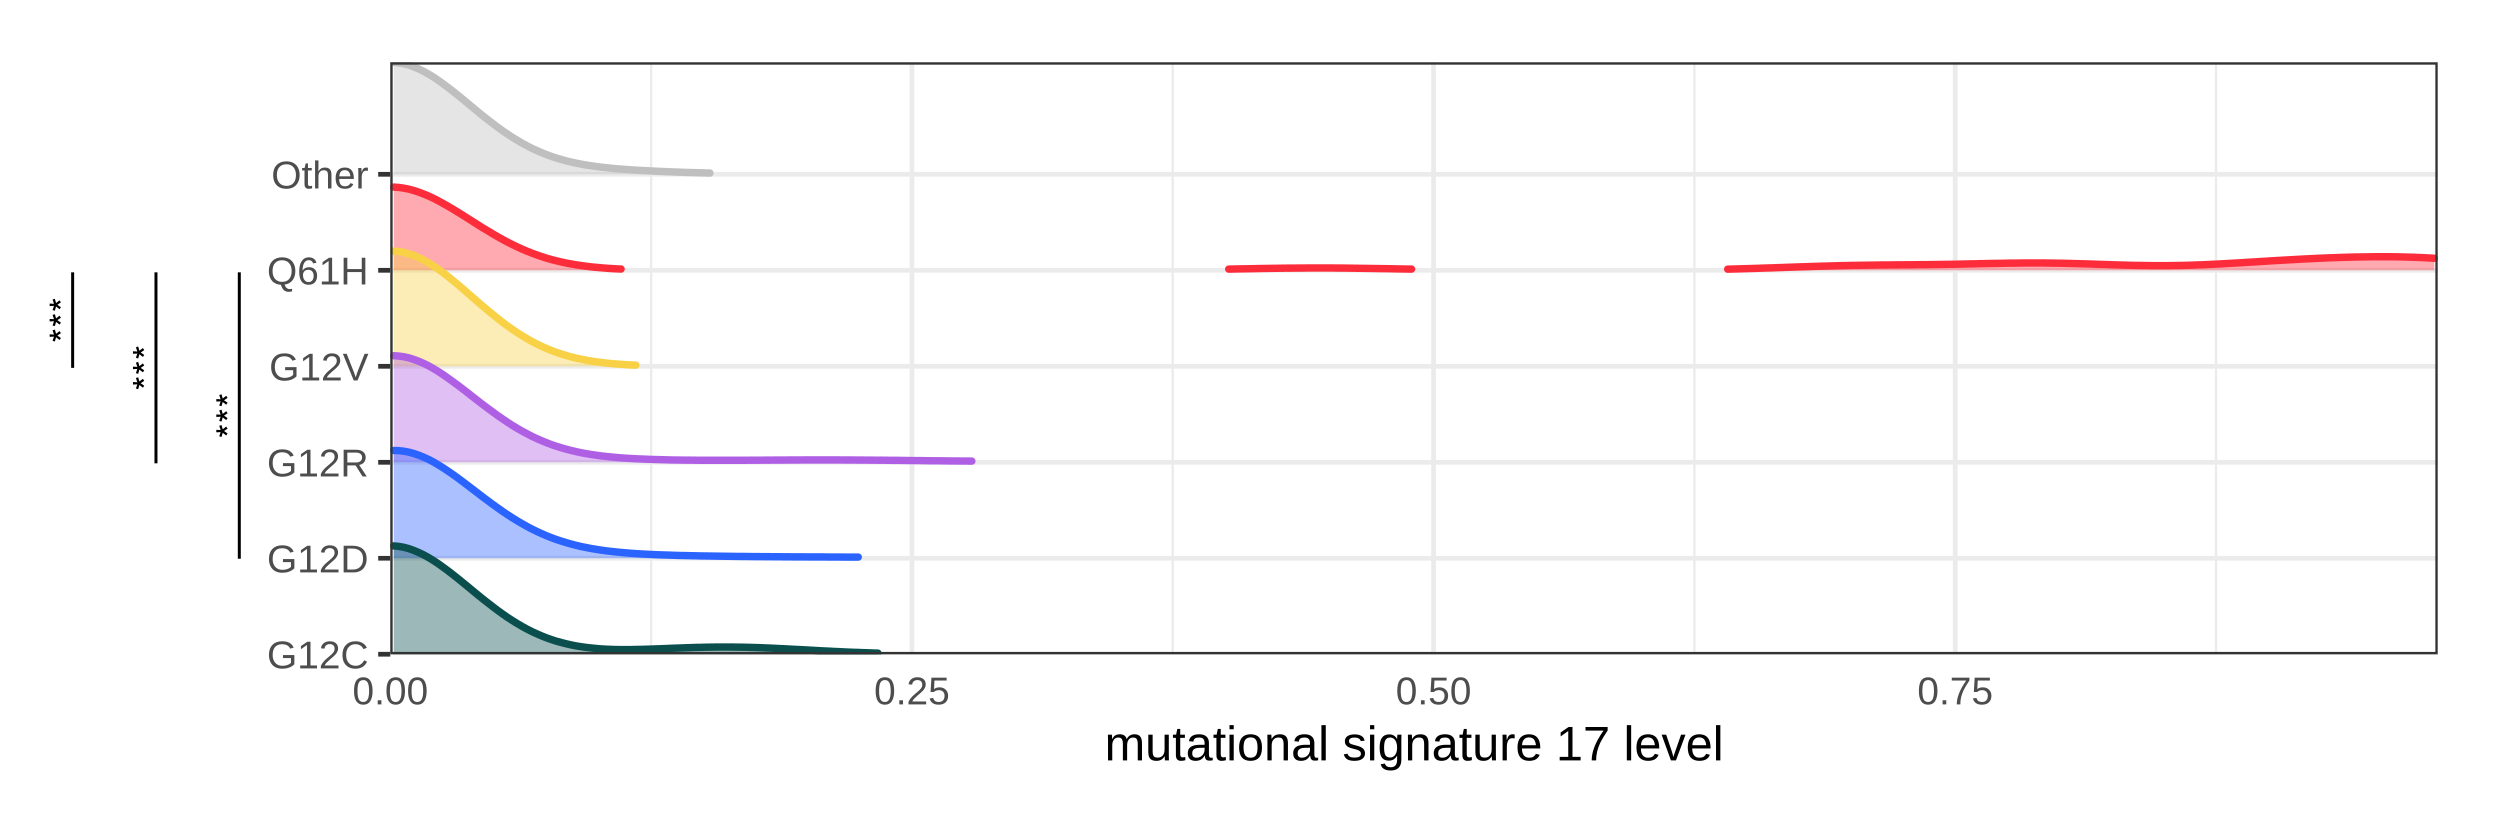
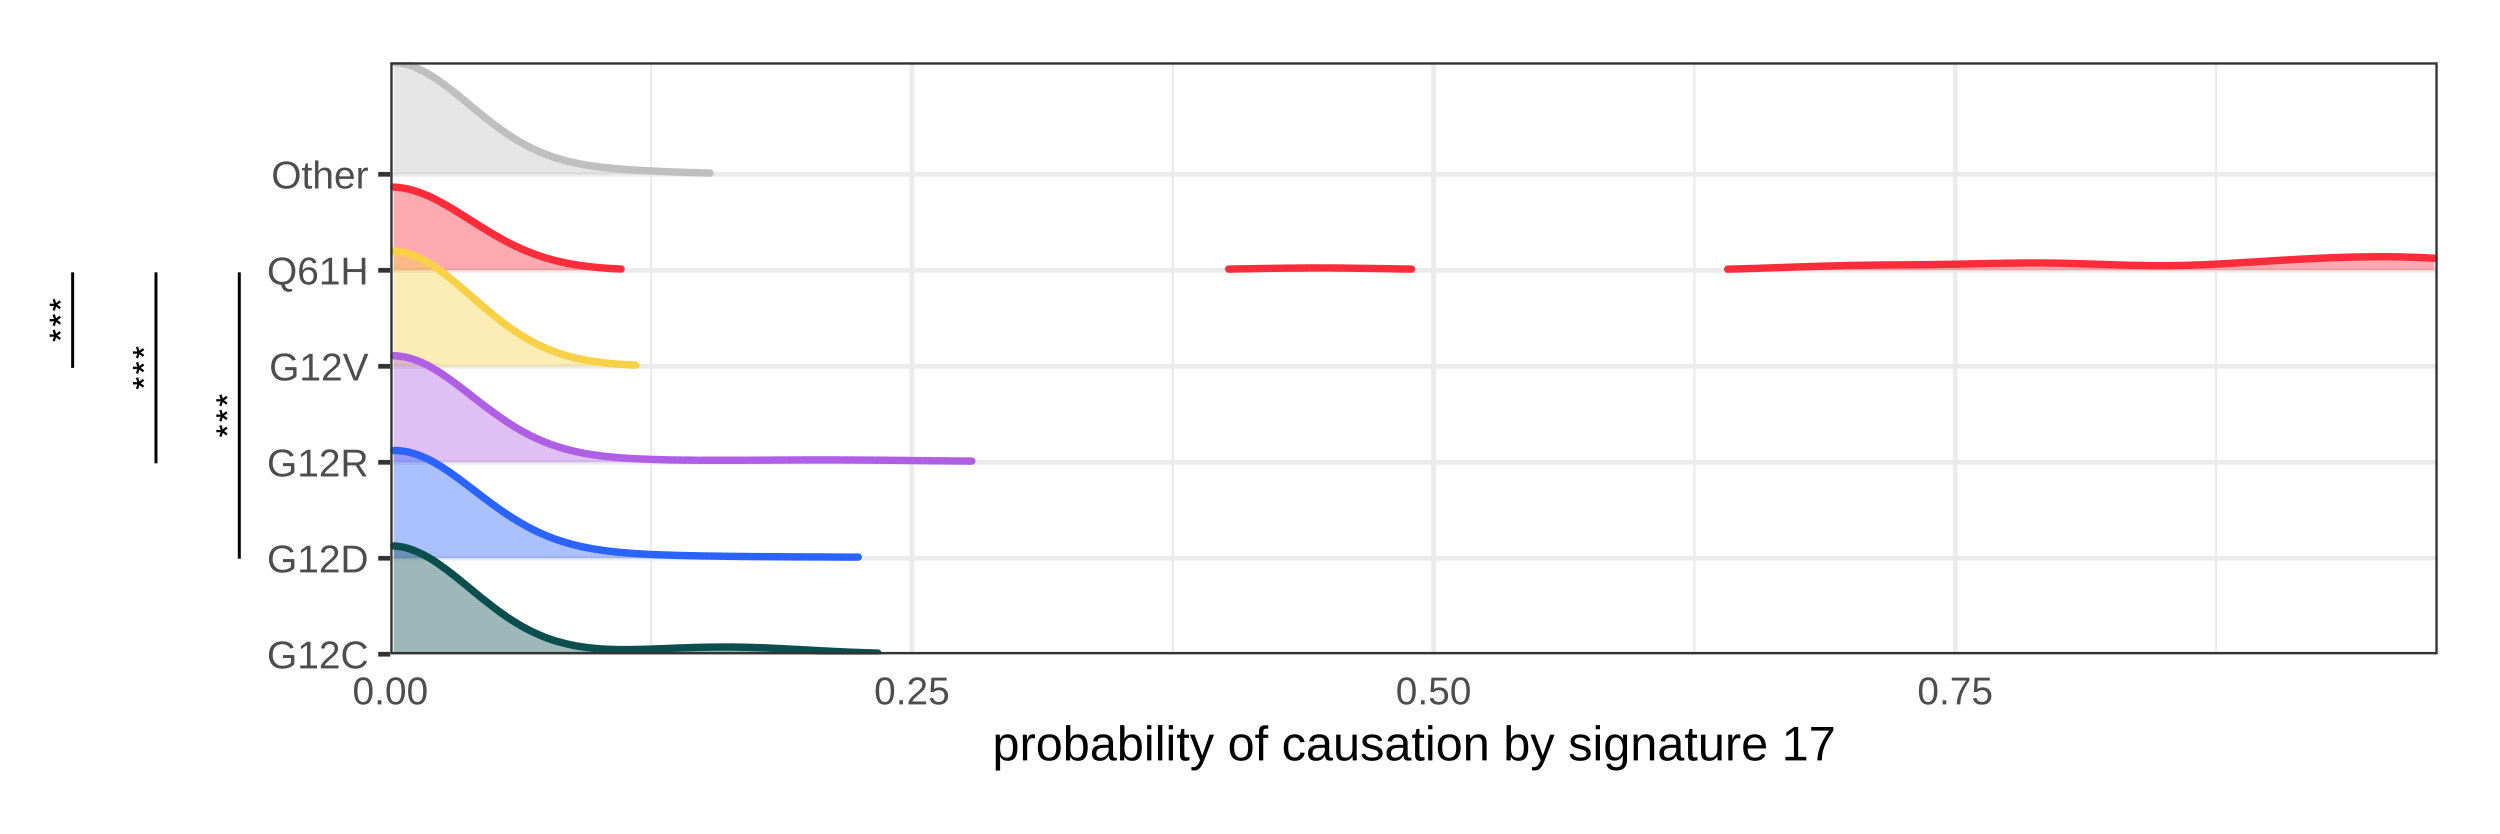
<svg xmlns="http://www.w3.org/2000/svg" viewBox="0 0 360.00 120.00">
  <defs>
    <style type="text/css">
    line, polyline, polygon, path, rect, circle {
      fill: none;
      stroke: #000000;
      stroke-linecap: round;
      stroke-linejoin: round;
      stroke-miterlimit: 10.00;
    }
  </style>
  </defs>
  <rect width="100%" height="100%" style="stroke: none; fill: #FFFFFF;" />
  <rect x="0.00" y="-0" width="360.00" height="120.00" style="stroke-width: 1.07; stroke: #FFFFFF; fill: #FFFFFF;" />
  <defs>
    <clipPath id="cpNS40OHwzNC45Nnw5NC4yMXw4Ljk3">
      <rect x="5.48" y="8.97" width="29.48" height="85.25" />
    </clipPath>
  </defs>
  <polyline points="34.46,39.22 34.46,80.46 " style="stroke-width: 0.43; stroke-linecap: butt;" clip-path="url(#cpNS40OHwzNC45Nnw5NC4yMXw4Ljk3)" />
  <polyline points="22.46,39.22 22.46,66.72 " style="stroke-width: 0.43; stroke-linecap: butt;" clip-path="url(#cpNS40OHwzNC45Nnw5NC4yMXw4Ljk3)" />
  <polyline points="10.46,39.22 10.46,52.97 " style="stroke-width: 0.43; stroke-linecap: butt;" clip-path="url(#cpNS40OHwzNC45Nnw5NC4yMXw4Ljk3)" />
  <g clip-path="url(#cpNS40OHwzNC45Nnw5NC4yMXw4Ljk3)">
    <text transform="translate(35.29,63.16) rotate(-90)" style="font-size: 5.69px; font-family: Nimbus Sans;" textLength="6.64px" lengthAdjust="spacingAndGlyphs">***</text>
  </g>
  <g clip-path="url(#cpNS40OHwzNC45Nnw5NC4yMXw4Ljk3)">
    <text transform="translate(23.29,56.28) rotate(-90)" style="font-size: 5.69px; font-family: Nimbus Sans;" textLength="6.64px" lengthAdjust="spacingAndGlyphs">***</text>
  </g>
  <g clip-path="url(#cpNS40OHwzNC45Nnw5NC4yMXw4Ljk3)">
    <text transform="translate(11.29,49.41) rotate(-90)" style="font-size: 5.69px; font-family: Nimbus Sans;" textLength="6.64px" lengthAdjust="spacingAndGlyphs">***</text>
  </g>
  <defs>
    <clipPath id="cpMC4wMHwzNjAuMDB8MTIwLjAwfDAuMDA=">
      <rect x="0.00" y="0.00" width="360.00" height="120.00" />
    </clipPath>
  </defs>
  <defs>
    <clipPath id="cpMzQuOTZ8MzU0LjUyfDExNC41Mnw1LjQ4">
      <rect x="34.96" y="5.48" width="319.56" height="109.04" />
    </clipPath>
  </defs>
  <rect x="34.96" y="5.48" width="319.56" height="109.04" style="stroke-width: 0.68; stroke: #FFFFFF; fill: #FFFFFF;" clip-path="url(#cpMzQuOTZ8MzU0LjUyfDExNC41Mnw1LjQ4)" />
  <defs>
    <clipPath id="cpMC4wMHwzNjAuMDB8MTIwLjAwfDAuMDA=">
      <rect x="0.00" y="0.00" width="360.00" height="120.00" />
    </clipPath>
  </defs>
  <defs>
    <clipPath id="cpNTYuMjB8MzUxLjAzfDk0LjIxfDguOTc=">
      <rect x="56.20" y="8.97" width="294.83" height="85.25" />
    </clipPath>
  </defs>
  <rect x="56.20" y="8.97" width="294.83" height="85.25" style="stroke-width: 0.68; stroke: none; fill: #FFFFFF;" clip-path="url(#cpNTYuMjB8MzUxLjAzfDk0LjIxfDguOTc=)" />
  <polyline points="93.76,94.21 93.76,8.97 " style="stroke-width: 0.34; stroke: #EBEBEB; stroke-linecap: butt;" clip-path="url(#cpNTYuMjB8MzUxLjAzfDk0LjIxfDguOTc=)" />
  <polyline points="168.87,94.21 168.87,8.97 " style="stroke-width: 0.34; stroke: #EBEBEB; stroke-linecap: butt;" clip-path="url(#cpNTYuMjB8MzUxLjAzfDk0LjIxfDguOTc=)" />
  <polyline points="243.99,94.21 243.99,8.97 " style="stroke-width: 0.34; stroke: #EBEBEB; stroke-linecap: butt;" clip-path="url(#cpNTYuMjB8MzUxLjAzfDk0LjIxfDguOTc=)" />
  <polyline points="319.11,94.21 319.11,8.97 " style="stroke-width: 0.34; stroke: #EBEBEB; stroke-linecap: butt;" clip-path="url(#cpNTYuMjB8MzUxLjAzfDk0LjIxfDguOTc=)" />
  <polyline points="56.20,94.21 351.03,94.21 " style="stroke-width: 0.68; stroke: #EBEBEB; stroke-linecap: butt;" clip-path="url(#cpNTYuMjB8MzUxLjAzfDk0LjIxfDguOTc=)" />
  <polyline points="56.20,80.39 351.03,80.39 " style="stroke-width: 0.68; stroke: #EBEBEB; stroke-linecap: butt;" clip-path="url(#cpNTYuMjB8MzUxLjAzfDk0LjIxfDguOTc=)" />
  <polyline points="56.20,66.57 351.03,66.57 " style="stroke-width: 0.68; stroke: #EBEBEB; stroke-linecap: butt;" clip-path="url(#cpNTYuMjB8MzUxLjAzfDk0LjIxfDguOTc=)" />
  <polyline points="56.20,52.75 351.03,52.75 " style="stroke-width: 0.68; stroke: #EBEBEB; stroke-linecap: butt;" clip-path="url(#cpNTYuMjB8MzUxLjAzfDk0LjIxfDguOTc=)" />
  <polyline points="56.20,38.92 351.03,38.92 " style="stroke-width: 0.68; stroke: #EBEBEB; stroke-linecap: butt;" clip-path="url(#cpNTYuMjB8MzUxLjAzfDk0LjIxfDguOTc=)" />
  <polyline points="56.20,25.10 351.03,25.10 " style="stroke-width: 0.68; stroke: #EBEBEB; stroke-linecap: butt;" clip-path="url(#cpNTYuMjB8MzUxLjAzfDk0LjIxfDguOTc=)" />
  <polyline points="56.20,94.21 56.20,8.97 " style="stroke-width: 0.68; stroke: #EBEBEB; stroke-linecap: butt;" clip-path="url(#cpNTYuMjB8MzUxLjAzfDk0LjIxfDguOTc=)" />
  <polyline points="131.32,94.21 131.32,8.97 " style="stroke-width: 0.68; stroke: #EBEBEB; stroke-linecap: butt;" clip-path="url(#cpNTYuMjB8MzUxLjAzfDk0LjIxfDguOTc=)" />
  <polyline points="206.43,94.21 206.43,8.97 " style="stroke-width: 0.68; stroke: #EBEBEB; stroke-linecap: butt;" clip-path="url(#cpNTYuMjB8MzUxLjAzfDk0LjIxfDguOTc=)" />
  <polyline points="281.55,94.21 281.55,8.97 " style="stroke-width: 0.68; stroke: #EBEBEB; stroke-linecap: butt;" clip-path="url(#cpNTYuMjB8MzUxLjAzfDk0LjIxfDguOTc=)" />
  <polygon points="56.70,8.98 57.41,9.05 58.12,9.17 58.83,9.36 59.54,9.61 60.25,9.91 60.97,10.26 61.68,10.65 62.39,11.08 63.10,11.56 63.81,12.07 64.52,12.60 65.23,13.15 65.95,13.72 66.66,14.31 67.37,14.89 68.08,15.48 68.79,16.07 69.50,16.65 70.22,17.21 70.93,17.76 71.64,18.30 72.35,18.81 73.06,19.30 73.77,19.76 74.48,20.20 75.20,20.62 75.91,21.00 76.62,21.37 77.33,21.69 78.04,22.00 78.75,22.28 79.46,22.54 80.18,22.78 80.89,22.98 81.60,23.18 82.31,23.35 83.02,23.50 83.73,23.64 84.44,23.77 85.16,23.88 85.87,23.98 86.58,24.07 87.29,24.15 88.00,24.22 88.71,24.29 89.43,24.35 90.14,24.40 90.85,24.45 91.56,24.50 92.27,24.54 92.98,24.58 93.69,24.61 94.41,24.65 95.12,24.68 95.83,24.71 96.54,24.74 97.25,24.77 97.96,24.79 98.67,24.82 99.39,24.84 100.10,24.86 100.81,24.88 101.52,24.90 102.23,24.92 102.23,25.10 101.52,25.10 100.81,25.10 100.10,25.10 99.39,25.10 98.67,25.10 97.96,25.10 97.25,25.10 96.54,25.10 95.83,25.10 95.12,25.10 94.41,25.10 93.69,25.10 92.98,25.10 92.27,25.10 91.56,25.10 90.85,25.10 90.14,25.10 89.43,25.10 88.71,25.10 88.00,25.10 87.29,25.10 86.58,25.10 85.87,25.10 85.16,25.10 84.44,25.10 83.73,25.10 83.02,25.10 82.31,25.10 81.60,25.10 80.89,25.10 80.18,25.10 79.46,25.10 78.75,25.10 78.04,25.10 77.33,25.10 76.62,25.10 75.91,25.10 75.20,25.10 74.48,25.10 73.77,25.10 73.06,25.10 72.35,25.10 71.64,25.10 70.93,25.10 70.22,25.10 69.50,25.10 68.79,25.10 68.08,25.10 67.37,25.10 66.66,25.10 65.95,25.10 65.23,25.10 64.52,25.10 63.81,25.10 63.10,25.10 62.39,25.10 61.68,25.10 60.97,25.10 60.25,25.10 59.54,25.10 58.83,25.10 58.12,25.10 57.41,25.10 56.70,25.10 " style="stroke-width: 0.75; stroke: none; fill: #BFBFBF; fill-opacity: 0.40;" clip-path="url(#cpNTYuMjB8MzUxLjAzfDk0LjIxfDguOTc=)" />
  <polyline points="56.70,8.98 57.41,9.05 58.12,9.17 58.83,9.36 59.54,9.61 60.25,9.91 60.97,10.26 61.68,10.65 62.39,11.08 63.10,11.56 63.81,12.07 64.52,12.60 65.23,13.15 65.95,13.72 66.66,14.31 67.37,14.89 68.08,15.48 68.79,16.07 69.50,16.65 70.22,17.21 70.93,17.76 71.64,18.30 72.35,18.81 73.06,19.30 73.77,19.76 74.48,20.20 75.20,20.62 75.91,21.00 76.62,21.37 77.33,21.69 78.04,22.00 78.75,22.28 79.46,22.54 80.18,22.78 80.89,22.98 81.60,23.18 82.31,23.35 83.02,23.50 83.73,23.64 84.44,23.77 85.16,23.88 85.87,23.98 86.58,24.07 87.29,24.15 88.00,24.22 88.71,24.29 89.43,24.35 90.14,24.40 90.85,24.45 91.56,24.50 92.27,24.54 92.98,24.58 93.69,24.61 94.41,24.65 95.12,24.68 95.83,24.71 96.54,24.74 97.25,24.77 97.96,24.79 98.67,24.82 99.39,24.84 100.10,24.86 100.81,24.88 101.52,24.90 102.23,24.92 " style="stroke-width: 1.07; stroke: #BFBFBF;" clip-path="url(#cpNTYuMjB8MzUxLjAzfDk0LjIxfDguOTc=)" />
  <polygon points="56.70,26.94 57.41,26.99 58.12,27.09 58.83,27.23 59.54,27.42 60.25,27.65 60.97,27.92 61.68,28.21 62.39,28.54 63.10,28.91 63.81,29.30 64.52,29.70 65.23,30.12 65.95,30.56 66.66,31.00 67.37,31.45 68.08,31.90 68.79,32.35 69.50,32.80 70.22,33.23 70.93,33.66 71.64,34.07 72.35,34.47 73.06,34.85 73.77,35.21 74.48,35.55 75.20,35.88 75.91,36.18 76.62,36.46 77.33,36.72 78.04,36.96 78.75,37.19 79.46,37.39 80.18,37.57 80.89,37.74 81.60,37.89 82.31,38.02 83.02,38.14 83.73,38.25 84.44,38.34 85.16,38.43 85.87,38.50 86.58,38.56 87.29,38.62 88.00,38.67 88.71,38.71 89.43,38.74 89.43,38.92 88.71,38.92 88.00,38.92 87.29,38.92 86.58,38.92 85.87,38.92 85.16,38.92 84.44,38.92 83.73,38.92 83.02,38.92 82.31,38.92 81.60,38.92 80.89,38.92 80.18,38.92 79.46,38.92 78.75,38.92 78.04,38.92 77.33,38.92 76.62,38.92 75.91,38.92 75.20,38.92 74.48,38.92 73.77,38.92 73.06,38.92 72.35,38.92 71.64,38.92 70.93,38.92 70.22,38.92 69.50,38.92 68.79,38.92 68.08,38.92 67.37,38.92 66.66,38.92 65.95,38.92 65.23,38.92 64.52,38.92 63.81,38.92 63.10,38.92 62.39,38.92 61.68,38.92 60.97,38.92 60.25,38.92 59.54,38.92 58.83,38.92 58.12,38.92 57.41,38.92 56.70,38.92 " style="stroke-width: 0.75; stroke: none; fill: #FD2C3B; fill-opacity: 0.40;" clip-path="url(#cpNTYuMjB8MzUxLjAzfDk0LjIxfDguOTc=)" />
  <polygon points="176.94,38.75 177.65,38.74 178.36,38.72 179.07,38.71 179.78,38.70 180.49,38.69 181.20,38.67 181.92,38.66 182.63,38.65 183.34,38.64 184.05,38.63 184.76,38.62 185.47,38.61 186.19,38.61 186.90,38.60 187.61,38.60 188.32,38.59 189.03,38.59 189.74,38.59 190.45,38.59 191.17,38.59 191.88,38.59 192.59,38.60 193.30,38.60 194.01,38.61 194.72,38.62 195.43,38.63 196.15,38.64 196.86,38.65 197.57,38.66 198.28,38.67 198.99,38.68 199.70,38.69 200.41,38.70 201.13,38.72 201.84,38.73 202.55,38.74 203.26,38.75 203.26,38.92 202.55,38.92 201.84,38.92 201.13,38.92 200.41,38.92 199.70,38.92 198.99,38.92 198.28,38.92 197.57,38.92 196.86,38.92 196.15,38.92 195.43,38.92 194.72,38.92 194.01,38.92 193.30,38.92 192.59,38.92 191.88,38.92 191.17,38.92 190.45,38.92 189.74,38.92 189.03,38.92 188.32,38.92 187.61,38.92 186.90,38.92 186.19,38.92 185.47,38.92 184.76,38.92 184.05,38.92 183.34,38.92 182.63,38.92 181.92,38.92 181.20,38.92 180.49,38.92 179.78,38.92 179.07,38.92 178.36,38.92 177.65,38.92 176.94,38.92 " style="stroke-width: 0.75; stroke: none; fill: #FD2C3B; fill-opacity: 0.40;" clip-path="url(#cpNTYuMjB8MzUxLjAzfDk0LjIxfDguOTc=)" />
  <polygon points="248.79,38.76 249.51,38.74 250.22,38.72 250.93,38.70 251.64,38.68 252.35,38.66 253.06,38.64 253.78,38.61 254.49,38.59 255.20,38.57 255.91,38.54 256.62,38.52 257.33,38.49 258.04,38.47 258.76,38.44 259.47,38.42 260.18,38.40 260.89,38.37 261.60,38.35 262.31,38.33 263.02,38.31 263.74,38.29 264.45,38.27 265.16,38.25 265.87,38.24 266.58,38.22 267.29,38.21 268.00,38.20 268.72,38.19 269.43,38.18 270.14,38.17 270.85,38.16 271.56,38.16 272.27,38.15 272.98,38.14 273.70,38.14 274.41,38.13 275.12,38.13 275.83,38.12 276.54,38.11 277.25,38.11 277.97,38.10 278.68,38.09 279.39,38.08 280.10,38.07 280.81,38.06 281.52,38.05 282.23,38.03 282.95,38.02 283.66,38.00 284.37,37.99 285.08,37.97 285.79,37.96 286.50,37.94 287.21,37.93 287.93,37.92 288.64,37.91 289.35,37.89 290.06,37.89 290.77,37.88 291.48,37.87 292.19,37.87 292.91,37.87 293.62,37.87 294.33,37.87 295.04,37.88 295.75,37.89 296.46,37.90 297.17,37.91 297.89,37.93 298.60,37.95 299.31,37.97 300.02,37.99 300.73,38.01 301.44,38.03 302.16,38.06 302.87,38.08 303.58,38.10 304.29,38.13 305.00,38.15 305.71,38.17 306.42,38.19 307.14,38.21 307.85,38.22 308.56,38.23 309.27,38.24 309.98,38.25 310.69,38.25 311.40,38.25 312.12,38.25 312.83,38.24 313.54,38.23 314.25,38.22 314.96,38.20 315.67,38.18 316.38,38.15 317.10,38.13 317.81,38.10 318.52,38.06 319.23,38.03 319.94,37.99 320.65,37.95 321.36,37.91 322.08,37.87 322.79,37.83 323.50,37.78 324.21,37.74 324.92,37.70 325.63,37.65 326.35,37.61 327.06,37.56 327.77,37.52 328.48,37.48 329.19,37.44 329.90,37.40 330.61,37.36 331.33,37.32 332.04,37.28 332.75,37.25 333.46,37.21 334.17,37.18 334.88,37.15 335.59,37.12 336.31,37.10 337.02,37.07 337.73,37.05 338.44,37.03 339.15,37.01 339.86,37.00 340.57,36.99 341.29,36.98 342.00,36.97 342.71,36.97 343.42,36.97 344.13,36.97 344.84,36.98 345.56,36.99 346.27,37.01 346.98,37.03 347.69,37.05 348.40,37.08 349.11,37.11 349.82,37.15 350.54,37.19 350.54,38.92 349.82,38.92 349.11,38.92 348.40,38.92 347.69,38.92 346.98,38.92 346.27,38.92 345.56,38.92 344.84,38.92 344.13,38.92 343.42,38.92 342.71,38.92 342.00,38.92 341.29,38.92 340.57,38.92 339.86,38.92 339.15,38.92 338.44,38.92 337.73,38.92 337.02,38.92 336.31,38.92 335.59,38.92 334.88,38.92 334.17,38.92 333.46,38.92 332.75,38.92 332.04,38.92 331.33,38.92 330.61,38.92 329.90,38.92 329.19,38.92 328.48,38.92 327.77,38.92 327.06,38.92 326.35,38.92 325.63,38.92 324.92,38.92 324.21,38.92 323.50,38.92 322.79,38.92 322.08,38.92 321.36,38.92 320.65,38.92 319.94,38.92 319.23,38.92 318.52,38.92 317.81,38.92 317.10,38.92 316.38,38.92 315.67,38.92 314.96,38.92 314.25,38.92 313.54,38.92 312.83,38.92 312.12,38.92 311.40,38.92 310.69,38.92 309.98,38.92 309.27,38.92 308.56,38.92 307.85,38.92 307.14,38.92 306.42,38.92 305.71,38.92 305.00,38.92 304.29,38.92 303.58,38.92 302.87,38.92 302.16,38.92 301.44,38.92 300.73,38.92 300.02,38.92 299.31,38.92 298.60,38.92 297.89,38.92 297.17,38.92 296.46,38.92 295.75,38.92 295.04,38.92 294.33,38.92 293.62,38.92 292.91,38.92 292.19,38.92 291.48,38.92 290.77,38.92 290.06,38.92 289.35,38.92 288.64,38.92 287.93,38.92 287.21,38.92 286.50,38.92 285.79,38.92 285.08,38.92 284.37,38.92 283.66,38.92 282.95,38.92 282.23,38.92 281.52,38.92 280.81,38.92 280.10,38.92 279.39,38.92 278.68,38.92 277.97,38.92 277.25,38.92 276.54,38.92 275.83,38.92 275.12,38.92 274.41,38.92 273.70,38.92 272.98,38.92 272.27,38.92 271.56,38.92 270.85,38.92 270.14,38.92 269.43,38.92 268.72,38.92 268.00,38.92 267.29,38.92 266.58,38.92 265.87,38.92 265.16,38.92 264.45,38.92 263.74,38.92 263.02,38.92 262.31,38.92 261.60,38.92 260.89,38.92 260.18,38.92 259.47,38.92 258.76,38.92 258.04,38.92 257.33,38.92 256.62,38.92 255.91,38.92 255.20,38.92 254.49,38.92 253.78,38.92 253.06,38.92 252.35,38.92 251.64,38.92 250.93,38.92 250.22,38.92 249.51,38.92 248.79,38.92 " style="stroke-width: 0.75; stroke: none; fill: #FD2C3B; fill-opacity: 0.40;" clip-path="url(#cpNTYuMjB8MzUxLjAzfDk0LjIxfDguOTc=)" />
  <polyline points="56.70,26.94 57.41,26.99 58.12,27.09 58.83,27.23 59.54,27.42 60.25,27.65 60.97,27.92 61.68,28.21 62.39,28.54 63.10,28.91 63.81,29.30 64.52,29.70 65.23,30.12 65.95,30.56 66.66,31.00 67.37,31.45 68.08,31.90 68.79,32.35 69.50,32.80 70.22,33.23 70.93,33.66 71.64,34.07 72.35,34.47 73.06,34.85 73.77,35.21 74.48,35.55 75.20,35.88 75.91,36.18 76.62,36.46 77.33,36.72 78.04,36.96 78.75,37.19 79.46,37.39 80.18,37.57 80.89,37.74 81.60,37.89 82.31,38.02 83.02,38.14 83.73,38.25 84.44,38.34 85.16,38.43 85.87,38.50 86.58,38.56 87.29,38.62 88.00,38.67 88.71,38.71 89.43,38.74 " style="stroke-width: 1.07; stroke: #FD2C3B;" clip-path="url(#cpNTYuMjB8MzUxLjAzfDk0LjIxfDguOTc=)" />
  <polyline points="176.94,38.75 177.65,38.74 178.36,38.72 179.07,38.71 179.78,38.70 180.49,38.69 181.20,38.67 181.92,38.66 182.63,38.65 183.34,38.64 184.05,38.63 184.76,38.62 185.47,38.61 186.19,38.61 186.90,38.60 187.61,38.60 188.32,38.59 189.03,38.59 189.74,38.59 190.45,38.59 191.17,38.59 191.88,38.59 192.59,38.60 193.30,38.60 194.01,38.61 194.72,38.62 195.43,38.63 196.15,38.64 196.86,38.65 197.57,38.66 198.28,38.67 198.99,38.68 199.70,38.69 200.41,38.70 201.13,38.72 201.84,38.73 202.55,38.74 203.26,38.75 " style="stroke-width: 1.07; stroke: #FD2C3B;" clip-path="url(#cpNTYuMjB8MzUxLjAzfDk0LjIxfDguOTc=)" />
  <polyline points="248.79,38.76 249.51,38.74 250.22,38.72 250.93,38.70 251.64,38.68 252.35,38.66 253.06,38.64 253.78,38.61 254.49,38.59 255.20,38.57 255.91,38.54 256.62,38.52 257.33,38.49 258.04,38.47 258.76,38.44 259.47,38.42 260.18,38.40 260.89,38.37 261.60,38.35 262.31,38.33 263.02,38.31 263.74,38.29 264.45,38.27 265.16,38.25 265.87,38.24 266.58,38.22 267.29,38.21 268.00,38.20 268.72,38.19 269.43,38.18 270.14,38.17 270.85,38.16 271.56,38.16 272.27,38.15 272.98,38.14 273.70,38.14 274.41,38.13 275.12,38.13 275.83,38.12 276.54,38.11 277.25,38.11 277.97,38.10 278.68,38.09 279.39,38.08 280.10,38.07 280.81,38.06 281.52,38.05 282.23,38.03 282.95,38.02 283.66,38.00 284.37,37.99 285.08,37.97 285.79,37.96 286.50,37.94 287.21,37.93 287.93,37.92 288.64,37.91 289.35,37.89 290.06,37.89 290.77,37.88 291.48,37.87 292.19,37.87 292.91,37.87 293.62,37.87 294.33,37.87 295.04,37.88 295.75,37.89 296.46,37.90 297.17,37.91 297.89,37.93 298.60,37.95 299.31,37.97 300.02,37.99 300.73,38.01 301.44,38.03 302.16,38.06 302.87,38.08 303.58,38.10 304.29,38.13 305.00,38.15 305.71,38.17 306.42,38.19 307.14,38.21 307.85,38.22 308.56,38.23 309.27,38.24 309.98,38.25 310.69,38.25 311.40,38.25 312.12,38.25 312.83,38.24 313.54,38.23 314.25,38.22 314.96,38.20 315.67,38.18 316.38,38.15 317.10,38.13 317.81,38.10 318.52,38.06 319.23,38.03 319.94,37.99 320.65,37.95 321.36,37.91 322.08,37.87 322.79,37.83 323.50,37.78 324.21,37.74 324.92,37.70 325.63,37.65 326.35,37.61 327.06,37.56 327.77,37.52 328.48,37.48 329.19,37.44 329.90,37.40 330.61,37.36 331.33,37.32 332.04,37.28 332.75,37.25 333.46,37.21 334.17,37.18 334.88,37.15 335.59,37.12 336.31,37.10 337.02,37.07 337.73,37.05 338.44,37.03 339.15,37.01 339.86,37.00 340.57,36.99 341.29,36.98 342.00,36.97 342.71,36.97 343.42,36.97 344.13,36.97 344.84,36.98 345.56,36.99 346.27,37.01 346.98,37.03 347.69,37.05 348.40,37.08 349.11,37.11 349.82,37.15 350.54,37.19 " style="stroke-width: 1.07; stroke: #FD2C3B;" clip-path="url(#cpNTYuMjB8MzUxLjAzfDk0LjIxfDguOTc=)" />
  <polygon points="56.70,36.16 57.41,36.22 58.12,36.34 58.83,36.52 59.54,36.77 60.25,37.07 60.97,37.42 61.68,37.82 62.39,38.26 63.10,38.75 63.81,39.27 64.52,39.82 65.23,40.40 65.95,40.99 66.66,41.60 67.37,42.22 68.08,42.84 68.79,43.46 69.50,44.07 70.22,44.67 70.93,45.26 71.64,45.83 72.35,46.39 73.06,46.92 73.77,47.42 74.48,47.90 75.20,48.35 75.91,48.78 76.62,49.18 77.33,49.55 78.04,49.89 78.75,50.20 79.46,50.49 80.18,50.76 80.89,50.99 81.60,51.21 82.31,51.40 83.02,51.58 83.73,51.73 84.44,51.87 85.16,51.99 85.87,52.10 86.58,52.19 87.29,52.28 88.00,52.35 88.71,52.41 89.43,52.46 90.14,52.51 90.85,52.55 91.56,52.58 91.56,52.75 90.85,52.75 90.14,52.75 89.43,52.75 88.71,52.75 88.00,52.75 87.29,52.75 86.58,52.75 85.87,52.75 85.16,52.75 84.44,52.75 83.73,52.75 83.02,52.75 82.31,52.75 81.60,52.75 80.89,52.75 80.18,52.75 79.46,52.75 78.75,52.75 78.04,52.75 77.33,52.75 76.62,52.75 75.91,52.75 75.20,52.75 74.48,52.75 73.77,52.75 73.06,52.75 72.35,52.75 71.64,52.75 70.93,52.75 70.22,52.75 69.50,52.75 68.79,52.75 68.08,52.75 67.37,52.75 66.66,52.75 65.95,52.75 65.23,52.75 64.52,52.75 63.81,52.75 63.10,52.75 62.39,52.75 61.68,52.75 60.97,52.75 60.25,52.75 59.54,52.75 58.83,52.75 58.12,52.75 57.41,52.75 56.70,52.75 " style="stroke-width: 0.75; stroke: none; fill: #F8D147; fill-opacity: 0.40;" clip-path="url(#cpNTYuMjB8MzUxLjAzfDk0LjIxfDguOTc=)" />
  <polyline points="56.70,36.16 57.41,36.22 58.12,36.34 58.83,36.52 59.54,36.77 60.25,37.07 60.97,37.42 61.68,37.82 62.39,38.26 63.10,38.75 63.81,39.27 64.52,39.82 65.23,40.40 65.95,40.99 66.66,41.60 67.37,42.22 68.08,42.84 68.79,43.46 69.50,44.07 70.22,44.67 70.93,45.26 71.64,45.83 72.35,46.39 73.06,46.92 73.77,47.42 74.48,47.90 75.20,48.35 75.91,48.78 76.62,49.18 77.33,49.55 78.04,49.89 78.75,50.20 79.46,50.49 80.18,50.76 80.89,50.99 81.60,51.21 82.31,51.40 83.02,51.58 83.73,51.73 84.44,51.87 85.16,51.99 85.87,52.10 86.58,52.19 87.29,52.28 88.00,52.35 88.71,52.41 89.43,52.46 90.14,52.51 90.85,52.55 91.56,52.58 " style="stroke-width: 1.07; stroke: #F8D147;" clip-path="url(#cpNTYuMjB8MzUxLjAzfDk0LjIxfDguOTc=)" />
  <polygon points="56.70,51.22 57.41,51.27 58.12,51.37 58.83,51.52 59.54,51.74 60.25,52.00 60.97,52.31 61.68,52.66 62.39,53.06 63.10,53.49 63.81,53.96 64.52,54.45 65.23,54.96 65.95,55.49 66.66,56.03 67.37,56.58 68.08,57.14 68.79,57.69 69.50,58.24 70.22,58.78 70.93,59.30 71.64,59.82 72.35,60.31 73.06,60.79 73.77,61.25 74.48,61.68 75.20,62.09 75.91,62.47 76.62,62.84 77.33,63.17 78.04,63.48 78.75,63.77 79.46,64.04 80.18,64.28 80.89,64.50 81.60,64.70 82.31,64.88 83.02,65.05 83.73,65.20 84.44,65.33 85.16,65.45 85.87,65.55 86.58,65.65 87.29,65.73 88.00,65.80 88.71,65.87 89.43,65.93 90.14,65.98 90.85,66.02 91.56,66.06 92.27,66.09 92.98,66.12 93.69,66.15 94.41,66.17 95.12,66.19 95.83,66.21 96.54,66.23 97.25,66.24 97.96,66.25 98.67,66.26 99.39,66.26 100.10,66.27 100.81,66.28 101.52,66.28 102.23,66.28 102.94,66.28 103.65,66.28 104.37,66.28 105.08,66.28 105.79,66.28 106.50,66.28 107.21,66.28 107.92,66.27 108.63,66.27 109.35,66.27 110.06,66.26 110.77,66.26 111.48,66.25 112.19,66.25 112.90,66.25 113.62,66.24 114.33,66.24 115.04,66.24 115.75,66.23 116.46,66.23 117.17,66.23 117.88,66.23 118.60,66.23 119.31,66.23 120.02,66.23 120.73,66.23 121.44,66.24 122.15,66.24 122.86,66.24 123.58,66.25 124.29,66.25 125.00,66.26 125.71,66.26 126.42,66.27 127.13,66.27 127.84,66.28 128.56,66.29 129.27,66.29 129.98,66.30 130.69,66.31 131.40,66.32 132.11,66.32 132.82,66.33 133.54,66.34 134.25,66.35 134.96,66.35 135.67,66.36 136.38,66.37 137.09,66.38 137.81,66.38 138.52,66.39 139.23,66.39 139.94,66.40 139.94,66.57 139.23,66.57 138.52,66.57 137.81,66.57 137.09,66.57 136.38,66.57 135.67,66.57 134.96,66.57 134.25,66.57 133.54,66.57 132.82,66.57 132.11,66.57 131.40,66.57 130.69,66.57 129.98,66.57 129.27,66.57 128.56,66.57 127.84,66.57 127.13,66.57 126.42,66.57 125.71,66.57 125.00,66.57 124.29,66.57 123.58,66.57 122.86,66.57 122.15,66.57 121.44,66.57 120.73,66.57 120.02,66.57 119.31,66.57 118.60,66.57 117.88,66.57 117.17,66.57 116.46,66.57 115.75,66.57 115.04,66.57 114.33,66.57 113.62,66.57 112.90,66.57 112.19,66.57 111.48,66.57 110.77,66.57 110.06,66.57 109.35,66.57 108.63,66.57 107.92,66.57 107.21,66.57 106.50,66.57 105.79,66.57 105.08,66.57 104.37,66.57 103.65,66.57 102.94,66.57 102.23,66.57 101.52,66.57 100.81,66.57 100.10,66.57 99.39,66.57 98.67,66.57 97.96,66.57 97.25,66.57 96.54,66.57 95.83,66.57 95.12,66.57 94.41,66.57 93.69,66.57 92.98,66.57 92.27,66.57 91.56,66.57 90.85,66.57 90.14,66.57 89.43,66.57 88.71,66.57 88.00,66.57 87.29,66.57 86.58,66.57 85.87,66.57 85.16,66.57 84.44,66.57 83.73,66.57 83.02,66.57 82.31,66.57 81.60,66.57 80.89,66.57 80.18,66.57 79.46,66.57 78.75,66.57 78.04,66.57 77.33,66.57 76.62,66.57 75.91,66.57 75.20,66.57 74.48,66.57 73.77,66.57 73.06,66.57 72.35,66.57 71.64,66.57 70.93,66.57 70.22,66.57 69.50,66.57 68.79,66.57 68.08,66.57 67.37,66.57 66.66,66.57 65.95,66.57 65.23,66.57 64.52,66.57 63.81,66.57 63.10,66.57 62.39,66.57 61.68,66.57 60.97,66.57 60.25,66.57 59.54,66.57 58.83,66.57 58.12,66.57 57.41,66.57 56.70,66.57 " style="stroke-width: 0.75; stroke: none; fill: #AF5FE4; fill-opacity: 0.40;" clip-path="url(#cpNTYuMjB8MzUxLjAzfDk0LjIxfDguOTc=)" />
  <polyline points="56.70,51.22 57.41,51.27 58.12,51.37 58.83,51.52 59.54,51.74 60.25,52.00 60.97,52.31 61.68,52.66 62.39,53.06 63.10,53.49 63.81,53.96 64.52,54.45 65.23,54.96 65.95,55.49 66.66,56.03 67.37,56.58 68.08,57.14 68.79,57.69 69.50,58.24 70.22,58.78 70.93,59.30 71.64,59.82 72.35,60.31 73.06,60.79 73.77,61.25 74.48,61.68 75.20,62.09 75.91,62.47 76.62,62.84 77.33,63.17 78.04,63.48 78.75,63.77 79.46,64.04 80.18,64.28 80.89,64.50 81.60,64.70 82.31,64.88 83.02,65.05 83.73,65.20 84.44,65.33 85.16,65.45 85.87,65.55 86.58,65.65 87.29,65.73 88.00,65.80 88.71,65.87 89.43,65.93 90.14,65.98 90.85,66.02 91.56,66.06 92.27,66.09 92.98,66.12 93.69,66.15 94.41,66.17 95.12,66.19 95.83,66.21 96.54,66.23 97.25,66.24 97.96,66.25 98.67,66.26 99.39,66.26 100.10,66.27 100.81,66.28 101.52,66.28 102.23,66.28 102.94,66.28 103.65,66.28 104.37,66.28 105.08,66.28 105.79,66.28 106.50,66.28 107.21,66.28 107.92,66.27 108.63,66.27 109.35,66.27 110.06,66.26 110.77,66.26 111.48,66.25 112.19,66.25 112.90,66.25 113.62,66.24 114.33,66.24 115.04,66.24 115.75,66.23 116.46,66.23 117.17,66.23 117.88,66.23 118.60,66.23 119.31,66.23 120.02,66.23 120.73,66.23 121.44,66.24 122.15,66.24 122.86,66.24 123.58,66.25 124.29,66.25 125.00,66.26 125.71,66.26 126.42,66.27 127.13,66.27 127.84,66.28 128.56,66.29 129.27,66.29 129.98,66.30 130.69,66.31 131.40,66.32 132.11,66.32 132.82,66.33 133.54,66.34 134.25,66.35 134.96,66.35 135.67,66.36 136.38,66.37 137.09,66.38 137.81,66.38 138.52,66.39 139.23,66.39 139.94,66.40 " style="stroke-width: 1.07; stroke: #AF5FE4;" clip-path="url(#cpNTYuMjB8MzUxLjAzfDk0LjIxfDguOTc=)" />
  <polygon points="56.70,64.87 57.41,64.89 58.12,64.97 58.83,65.10 59.54,65.29 60.25,65.53 60.97,65.82 61.68,66.14 62.39,66.51 63.10,66.93 63.81,67.37 64.52,67.84 65.23,68.33 65.95,68.85 66.66,69.38 67.37,69.92 68.08,70.46 68.79,71.00 69.50,71.55 70.22,72.08 70.93,72.61 71.64,73.12 72.35,73.62 73.06,74.10 73.77,74.56 74.48,75.00 75.20,75.42 75.91,75.82 76.62,76.19 77.33,76.54 78.04,76.86 78.75,77.17 79.46,77.45 80.18,77.71 80.89,77.94 81.60,78.16 82.31,78.36 83.02,78.54 83.73,78.71 84.44,78.85 85.16,78.99 85.87,79.11 86.58,79.22 87.29,79.32 88.00,79.40 88.71,79.48 89.43,79.55 90.14,79.61 90.85,79.67 91.56,79.72 92.27,79.76 92.98,79.80 93.69,79.84 94.41,79.87 95.12,79.90 95.83,79.92 96.54,79.94 97.25,79.97 97.96,79.99 98.67,80.00 99.39,80.02 100.10,80.03 100.81,80.05 101.52,80.06 102.23,80.07 102.94,80.08 103.65,80.09 104.37,80.10 105.08,80.11 105.79,80.12 106.50,80.13 107.21,80.13 107.92,80.14 108.63,80.15 109.35,80.15 110.06,80.16 110.77,80.16 111.48,80.17 112.19,80.17 112.90,80.18 113.62,80.18 114.33,80.19 115.04,80.19 115.75,80.19 116.46,80.20 117.17,80.20 117.88,80.20 118.60,80.20 119.31,80.21 120.02,80.21 120.73,80.21 121.44,80.22 122.15,80.22 122.86,80.22 123.58,80.22 123.58,80.39 122.86,80.39 122.15,80.39 121.44,80.39 120.73,80.39 120.02,80.39 119.31,80.39 118.60,80.39 117.88,80.39 117.17,80.39 116.46,80.39 115.75,80.39 115.04,80.39 114.33,80.39 113.62,80.39 112.90,80.39 112.19,80.39 111.48,80.39 110.77,80.39 110.06,80.39 109.35,80.39 108.63,80.39 107.92,80.39 107.21,80.39 106.50,80.39 105.79,80.39 105.08,80.39 104.37,80.39 103.65,80.39 102.94,80.39 102.23,80.39 101.52,80.39 100.81,80.39 100.10,80.39 99.39,80.39 98.67,80.39 97.96,80.39 97.25,80.39 96.54,80.39 95.83,80.39 95.12,80.39 94.41,80.39 93.69,80.39 92.98,80.39 92.27,80.39 91.56,80.39 90.85,80.39 90.14,80.39 89.43,80.39 88.71,80.39 88.00,80.39 87.29,80.39 86.58,80.39 85.87,80.39 85.16,80.39 84.44,80.39 83.73,80.39 83.02,80.39 82.31,80.39 81.60,80.39 80.89,80.39 80.18,80.39 79.46,80.39 78.75,80.39 78.04,80.39 77.33,80.39 76.62,80.39 75.91,80.39 75.20,80.39 74.48,80.39 73.77,80.39 73.06,80.39 72.35,80.39 71.64,80.39 70.93,80.39 70.22,80.39 69.50,80.39 68.79,80.39 68.08,80.39 67.37,80.39 66.66,80.39 65.95,80.39 65.23,80.39 64.52,80.39 63.81,80.39 63.10,80.39 62.39,80.39 61.68,80.39 60.97,80.39 60.25,80.39 59.54,80.39 58.83,80.39 58.12,80.39 57.41,80.39 56.70,80.39 " style="stroke-width: 0.75; stroke: none; fill: #2B63FF; fill-opacity: 0.40;" clip-path="url(#cpNTYuMjB8MzUxLjAzfDk0LjIxfDguOTc=)" />
  <polyline points="56.70,64.87 57.41,64.89 58.12,64.97 58.83,65.10 59.54,65.29 60.25,65.53 60.97,65.82 61.68,66.14 62.39,66.51 63.10,66.93 63.81,67.37 64.52,67.84 65.23,68.33 65.95,68.85 66.66,69.38 67.37,69.92 68.08,70.46 68.79,71.00 69.50,71.55 70.22,72.08 70.93,72.61 71.64,73.12 72.35,73.62 73.06,74.10 73.77,74.56 74.48,75.00 75.20,75.42 75.91,75.82 76.62,76.19 77.33,76.54 78.04,76.86 78.75,77.17 79.46,77.45 80.18,77.71 80.89,77.94 81.60,78.16 82.31,78.36 83.02,78.54 83.73,78.71 84.44,78.85 85.16,78.99 85.87,79.11 86.58,79.22 87.29,79.32 88.00,79.40 88.71,79.48 89.43,79.55 90.14,79.61 90.85,79.67 91.56,79.72 92.27,79.76 92.98,79.80 93.69,79.84 94.41,79.87 95.12,79.90 95.83,79.92 96.54,79.94 97.25,79.97 97.96,79.99 98.67,80.00 99.39,80.02 100.10,80.03 100.81,80.05 101.52,80.06 102.23,80.07 102.94,80.08 103.65,80.09 104.37,80.10 105.08,80.11 105.79,80.12 106.50,80.13 107.21,80.13 107.92,80.14 108.63,80.15 109.35,80.15 110.06,80.16 110.77,80.16 111.48,80.17 112.19,80.17 112.90,80.18 113.62,80.18 114.33,80.19 115.04,80.19 115.75,80.19 116.46,80.20 117.17,80.20 117.88,80.20 118.60,80.20 119.31,80.21 120.02,80.21 120.73,80.21 121.44,80.22 122.15,80.22 122.86,80.22 123.58,80.22 " style="stroke-width: 1.07; stroke: #2B63FF;" clip-path="url(#cpNTYuMjB8MzUxLjAzfDk0LjIxfDguOTc=)" />
  <polygon points="56.70,78.61 57.41,78.68 58.12,78.80 58.83,78.99 59.54,79.24 60.25,79.54 60.97,79.88 61.68,80.27 62.39,80.70 63.10,81.17 63.81,81.68 64.52,82.20 65.23,82.75 65.95,83.32 66.66,83.90 67.37,84.48 68.08,85.07 68.79,85.65 69.50,86.23 70.22,86.79 70.93,87.34 71.64,87.88 72.35,88.39 73.06,88.89 73.77,89.35 74.48,89.79 75.20,90.21 75.91,90.60 76.62,90.96 77.33,91.28 78.04,91.59 78.75,91.87 79.46,92.12 80.18,92.35 80.89,92.54 81.60,92.72 82.31,92.88 83.02,93.02 83.73,93.13 84.44,93.23 85.16,93.31 85.87,93.38 86.58,93.44 87.29,93.48 88.00,93.51 88.71,93.53 89.43,93.54 90.14,93.54 90.85,93.54 91.56,93.52 92.27,93.51 92.98,93.49 93.69,93.47 94.41,93.44 95.12,93.42 95.83,93.39 96.54,93.36 97.25,93.33 97.96,93.31 98.67,93.28 99.39,93.26 100.10,93.23 100.81,93.22 101.52,93.20 102.23,93.19 102.94,93.18 103.65,93.17 104.37,93.17 105.08,93.17 105.79,93.18 106.50,93.19 107.21,93.20 107.92,93.22 108.63,93.24 109.35,93.26 110.06,93.29 110.77,93.32 111.48,93.35 112.19,93.39 112.90,93.42 113.62,93.46 114.33,93.50 115.04,93.53 115.75,93.57 116.46,93.61 117.17,93.65 117.88,93.69 118.60,93.73 119.31,93.76 120.02,93.80 120.73,93.83 121.44,93.87 122.15,93.90 122.86,93.93 123.58,93.95 124.29,93.98 125.00,94.00 125.71,94.03 126.42,94.05 126.42,94.21 125.71,94.21 125.00,94.21 124.29,94.21 123.58,94.21 122.86,94.21 122.15,94.21 121.44,94.21 120.73,94.21 120.02,94.21 119.31,94.21 118.60,94.21 117.88,94.21 117.17,94.21 116.46,94.21 115.75,94.21 115.04,94.21 114.33,94.21 113.62,94.21 112.90,94.21 112.19,94.21 111.48,94.21 110.77,94.21 110.06,94.21 109.35,94.21 108.63,94.21 107.92,94.21 107.21,94.21 106.50,94.21 105.79,94.21 105.08,94.21 104.37,94.21 103.65,94.21 102.94,94.21 102.23,94.21 101.52,94.21 100.81,94.21 100.10,94.21 99.39,94.21 98.67,94.21 97.96,94.21 97.25,94.21 96.54,94.21 95.83,94.21 95.12,94.21 94.41,94.21 93.69,94.21 92.98,94.21 92.27,94.21 91.56,94.21 90.85,94.21 90.14,94.21 89.43,94.21 88.71,94.21 88.00,94.21 87.29,94.21 86.58,94.21 85.87,94.21 85.16,94.21 84.44,94.21 83.73,94.21 83.02,94.21 82.31,94.21 81.60,94.21 80.89,94.21 80.18,94.21 79.46,94.21 78.75,94.21 78.04,94.21 77.33,94.21 76.62,94.21 75.91,94.21 75.20,94.21 74.48,94.21 73.77,94.21 73.06,94.21 72.35,94.21 71.64,94.21 70.93,94.21 70.22,94.21 69.50,94.21 68.79,94.21 68.08,94.21 67.37,94.21 66.66,94.21 65.95,94.21 65.23,94.21 64.52,94.21 63.81,94.21 63.10,94.21 62.39,94.21 61.68,94.21 60.97,94.21 60.25,94.21 59.54,94.21 58.83,94.21 58.12,94.21 57.41,94.21 56.70,94.21 " style="stroke-width: 0.75; stroke: none; fill: #0A4F4E; fill-opacity: 0.40;" clip-path="url(#cpNTYuMjB8MzUxLjAzfDk0LjIxfDguOTc=)" />
  <polyline points="56.70,78.61 57.41,78.68 58.12,78.80 58.83,78.99 59.54,79.24 60.25,79.54 60.97,79.88 61.68,80.27 62.39,80.70 63.10,81.17 63.81,81.68 64.52,82.20 65.23,82.75 65.95,83.32 66.66,83.90 67.37,84.48 68.08,85.07 68.79,85.65 69.50,86.23 70.22,86.79 70.93,87.34 71.64,87.88 72.35,88.39 73.06,88.89 73.77,89.35 74.48,89.79 75.20,90.21 75.91,90.60 76.62,90.96 77.33,91.28 78.04,91.59 78.75,91.87 79.46,92.12 80.18,92.35 80.89,92.54 81.60,92.72 82.31,92.88 83.02,93.02 83.73,93.13 84.44,93.23 85.16,93.31 85.87,93.38 86.58,93.44 87.29,93.48 88.00,93.51 88.71,93.53 89.43,93.54 90.14,93.54 90.85,93.54 91.56,93.52 92.27,93.51 92.98,93.49 93.69,93.47 94.41,93.44 95.12,93.42 95.83,93.39 96.54,93.36 97.25,93.33 97.96,93.31 98.67,93.28 99.39,93.26 100.10,93.23 100.81,93.22 101.52,93.20 102.23,93.19 102.94,93.18 103.65,93.17 104.37,93.17 105.08,93.17 105.79,93.18 106.50,93.19 107.21,93.20 107.92,93.22 108.63,93.24 109.35,93.26 110.06,93.29 110.77,93.32 111.48,93.35 112.19,93.39 112.90,93.42 113.62,93.46 114.33,93.50 115.04,93.53 115.75,93.57 116.46,93.61 117.17,93.65 117.88,93.69 118.60,93.73 119.31,93.76 120.02,93.80 120.73,93.83 121.44,93.87 122.15,93.90 122.86,93.93 123.58,93.95 124.29,93.98 125.00,94.00 125.71,94.03 126.42,94.05 " style="stroke-width: 1.07; stroke: #0A4F4E;" clip-path="url(#cpNTYuMjB8MzUxLjAzfDk0LjIxfDguOTc=)" />
  <rect x="56.20" y="8.97" width="294.83" height="85.25" style="stroke-width: 0.68; stroke: #333333;" clip-path="url(#cpNTYuMjB8MzUxLjAzfDk0LjIxfDguOTc=)" />
  <defs>
    <clipPath id="cpMC4wMHwzNjAuMDB8MTIwLjAwfDAuMDA=">
      <rect x="0.00" y="0.00" width="360.00" height="120.00" />
    </clipPath>
  </defs>
  <g clip-path="url(#cpMC4wMHwzNjAuMDB8MTIwLjAwfDAuMDA=)">
    <text x="38.45" y="96.25" style="font-size: 5.60px; fill: #4D4D4D; font-family: Arial;" textLength="14.61px" lengthAdjust="spacingAndGlyphs">G12C</text>
  </g>
  <g clip-path="url(#cpMC4wMHwzNjAuMDB8MTIwLjAwfDAuMDA=)">
    <text x="38.45" y="82.43" style="font-size: 5.60px; fill: #4D4D4D; font-family: Arial;" textLength="14.61px" lengthAdjust="spacingAndGlyphs">G12D</text>
  </g>
  <g clip-path="url(#cpMC4wMHwzNjAuMDB8MTIwLjAwfDAuMDA=)">
    <text x="38.45" y="68.61" style="font-size: 5.60px; fill: #4D4D4D; font-family: Arial;" textLength="14.61px" lengthAdjust="spacingAndGlyphs">G12R</text>
  </g>
  <g clip-path="url(#cpMC4wMHwzNjAuMDB8MTIwLjAwfDAuMDA=)">
    <text x="38.76" y="54.79" style="font-size: 5.60px; fill: #4D4D4D; font-family: Arial;" textLength="14.30px" lengthAdjust="spacingAndGlyphs">G12V</text>
  </g>
  <g clip-path="url(#cpMC4wMHwzNjAuMDB8MTIwLjAwfDAuMDA=)">
    <text x="38.45" y="40.96" style="font-size: 5.60px; fill: #4D4D4D; font-family: Arial;" textLength="14.61px" lengthAdjust="spacingAndGlyphs">Q61H</text>
  </g>
  <g clip-path="url(#cpMC4wMHwzNjAuMDB8MTIwLjAwfDAuMDA=)">
    <text x="39.07" y="27.14" style="font-size: 5.60px; fill: #4D4D4D; font-family: Arial;" textLength="13.99px" lengthAdjust="spacingAndGlyphs">Other</text>
  </g>
  <polyline points="54.46,94.21 56.20,94.21 " style="stroke-width: 0.68; stroke: #333333; stroke-linecap: butt;" clip-path="url(#cpMC4wMHwzNjAuMDB8MTIwLjAwfDAuMDA=)" />
  <polyline points="54.46,80.39 56.20,80.39 " style="stroke-width: 0.68; stroke: #333333; stroke-linecap: butt;" clip-path="url(#cpMC4wMHwzNjAuMDB8MTIwLjAwfDAuMDA=)" />
  <polyline points="54.46,66.57 56.20,66.57 " style="stroke-width: 0.68; stroke: #333333; stroke-linecap: butt;" clip-path="url(#cpMC4wMHwzNjAuMDB8MTIwLjAwfDAuMDA=)" />
  <polyline points="54.46,52.75 56.20,52.75 " style="stroke-width: 0.68; stroke: #333333; stroke-linecap: butt;" clip-path="url(#cpMC4wMHwzNjAuMDB8MTIwLjAwfDAuMDA=)" />
  <polyline points="54.46,38.92 56.20,38.92 " style="stroke-width: 0.68; stroke: #333333; stroke-linecap: butt;" clip-path="url(#cpMC4wMHwzNjAuMDB8MTIwLjAwfDAuMDA=)" />
  <polyline points="54.46,25.10 56.20,25.10 " style="stroke-width: 0.68; stroke: #333333; stroke-linecap: butt;" clip-path="url(#cpMC4wMHwzNjAuMDB8MTIwLjAwfDAuMDA=)" />
  <g clip-path="url(#cpMC4wMHwzNjAuMDB8MTIwLjAwfDAuMDA=)">
    <text x="50.76" y="101.43" style="font-size: 5.60px; fill: #4D4D4D; font-family: Arial;" textLength="10.89px" lengthAdjust="spacingAndGlyphs">0.00</text>
  </g>
  <g clip-path="url(#cpMC4wMHwzNjAuMDB8MTIwLjAwfDAuMDA=)">
    <text x="125.87" y="101.43" style="font-size: 5.60px; fill: #4D4D4D; font-family: Arial;" textLength="10.89px" lengthAdjust="spacingAndGlyphs">0.25</text>
  </g>
  <g clip-path="url(#cpMC4wMHwzNjAuMDB8MTIwLjAwfDAuMDA=)">
    <text x="200.99" y="101.43" style="font-size: 5.60px; fill: #4D4D4D; font-family: Arial;" textLength="10.89px" lengthAdjust="spacingAndGlyphs">0.50</text>
  </g>
  <g clip-path="url(#cpMC4wMHwzNjAuMDB8MTIwLjAwfDAuMDA=)">
    <text x="276.10" y="101.43" style="font-size: 5.60px; fill: #4D4D4D; font-family: Arial;" textLength="10.89px" lengthAdjust="spacingAndGlyphs">0.75</text>
  </g>
  <g clip-path="url(#cpMC4wMHwzNjAuMDB8MTIwLjAwfDAuMDA=)">
-     <text x="159.07" y="109.50" style="font-size: 7.00px; font-family: Arial;" textLength="89.10px" lengthAdjust="spacingAndGlyphs">mutational signature 17 level</text>
+     <text x="142.92" y="109.50" style="font-size: 7.00px; font-family: Arial;" textLength="121.39px" lengthAdjust="spacingAndGlyphs">probability of causation by signature 17</text>
  </g>
</svg>
